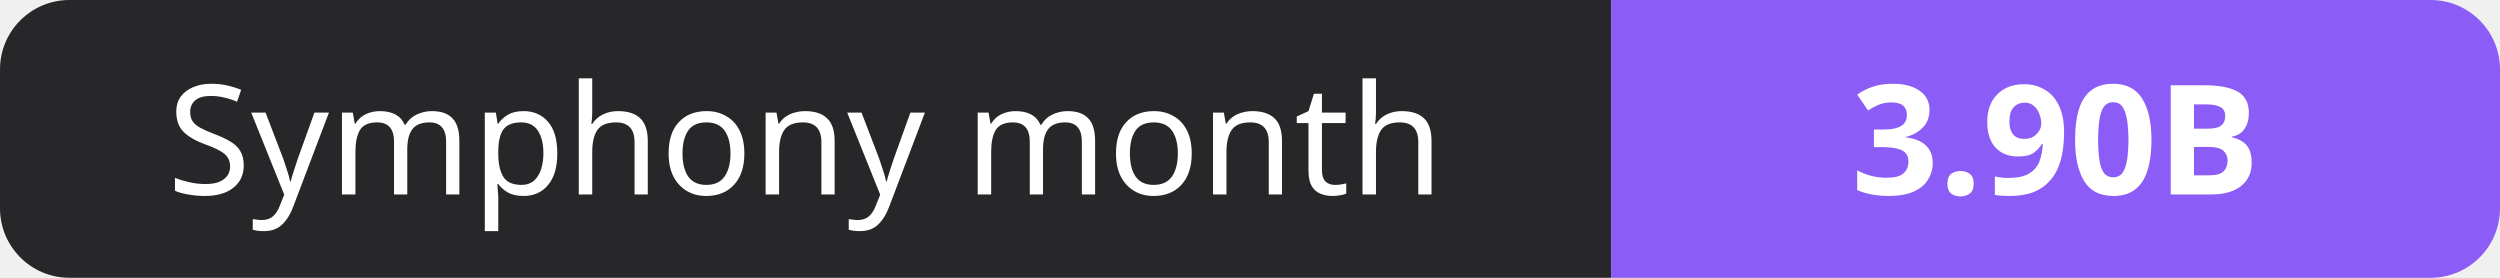
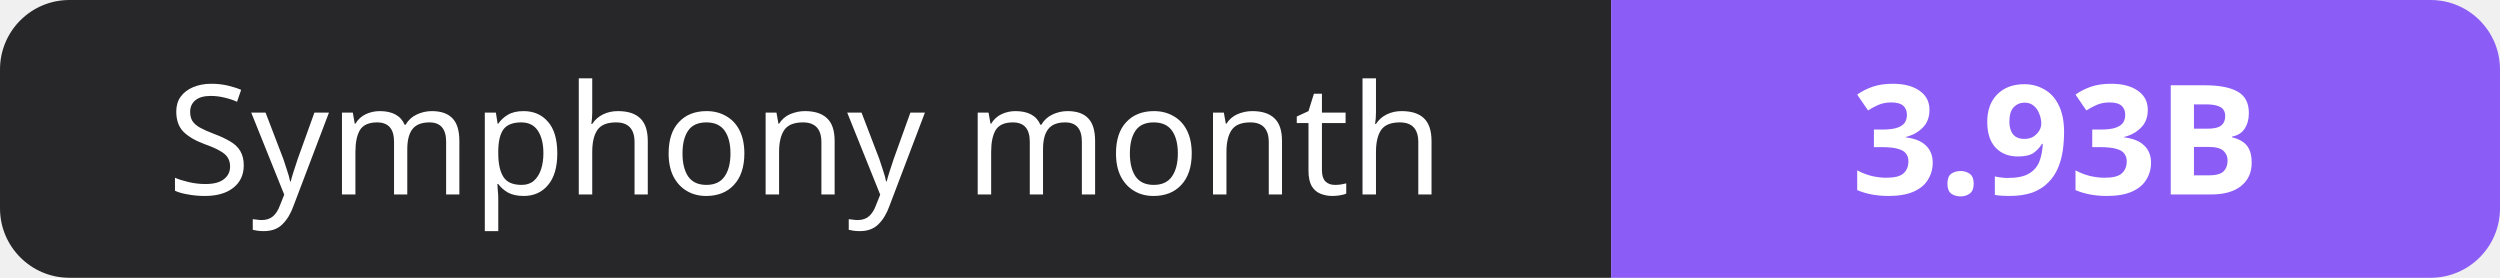
- <svg xmlns="http://www.w3.org/2000/svg" width="180" height="20" role="img" aria-label="Symphony month: 3.90B">
+ <svg xmlns="http://www.w3.org/2000/svg" width="180" height="20" role="img" aria-label="Symphony month: 3.93B">
  <clipPath id="r">
    <rect width="180" height="20" rx="5" fill="#fff" />
  </clipPath>
  <g clip-path="url(#r)">
    <rect width="116" height="20" fill="#27272a" />
    <rect x="116" width="64" height="20" fill="#8b5cf6" />
  </g>
  <g fill="#fff" text-anchor="middle" font-family="Verdana,Geneva,sans-serif" font-size="11">
    <text x="58.0" y="14">Symphony month</text>
-     <text x="148.0" y="14" font-weight="700">3.90B</text>
+     <text x="148.0" y="14" font-weight="700">3.93B</text>
  </g>
</svg>
